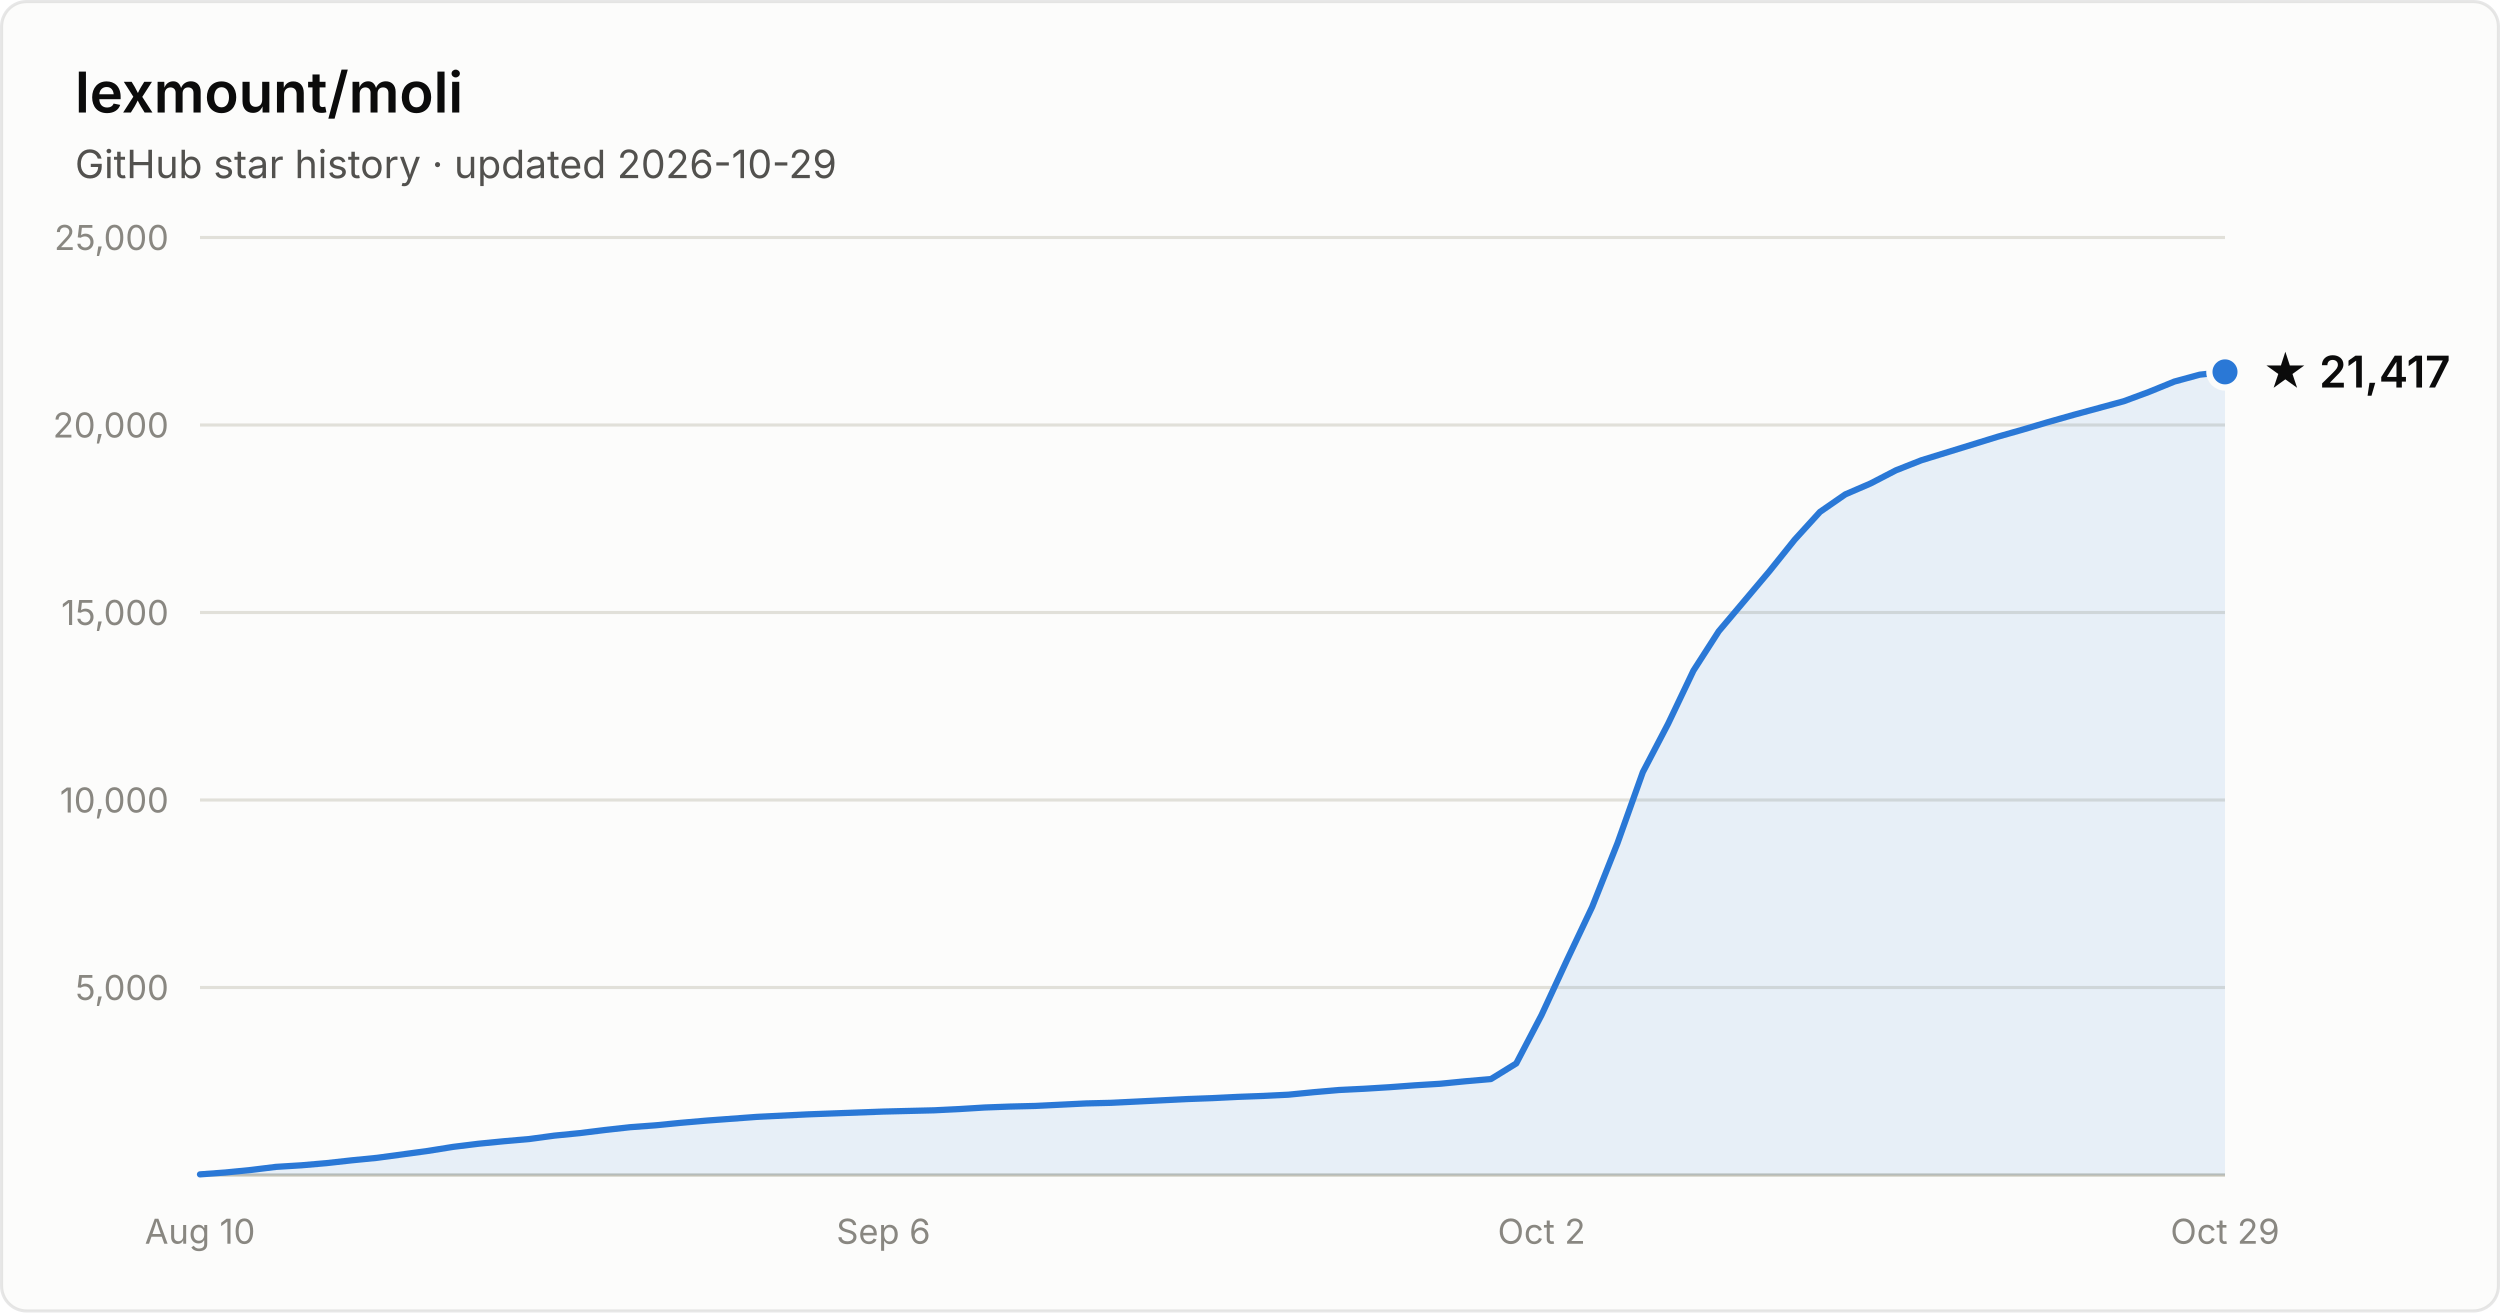
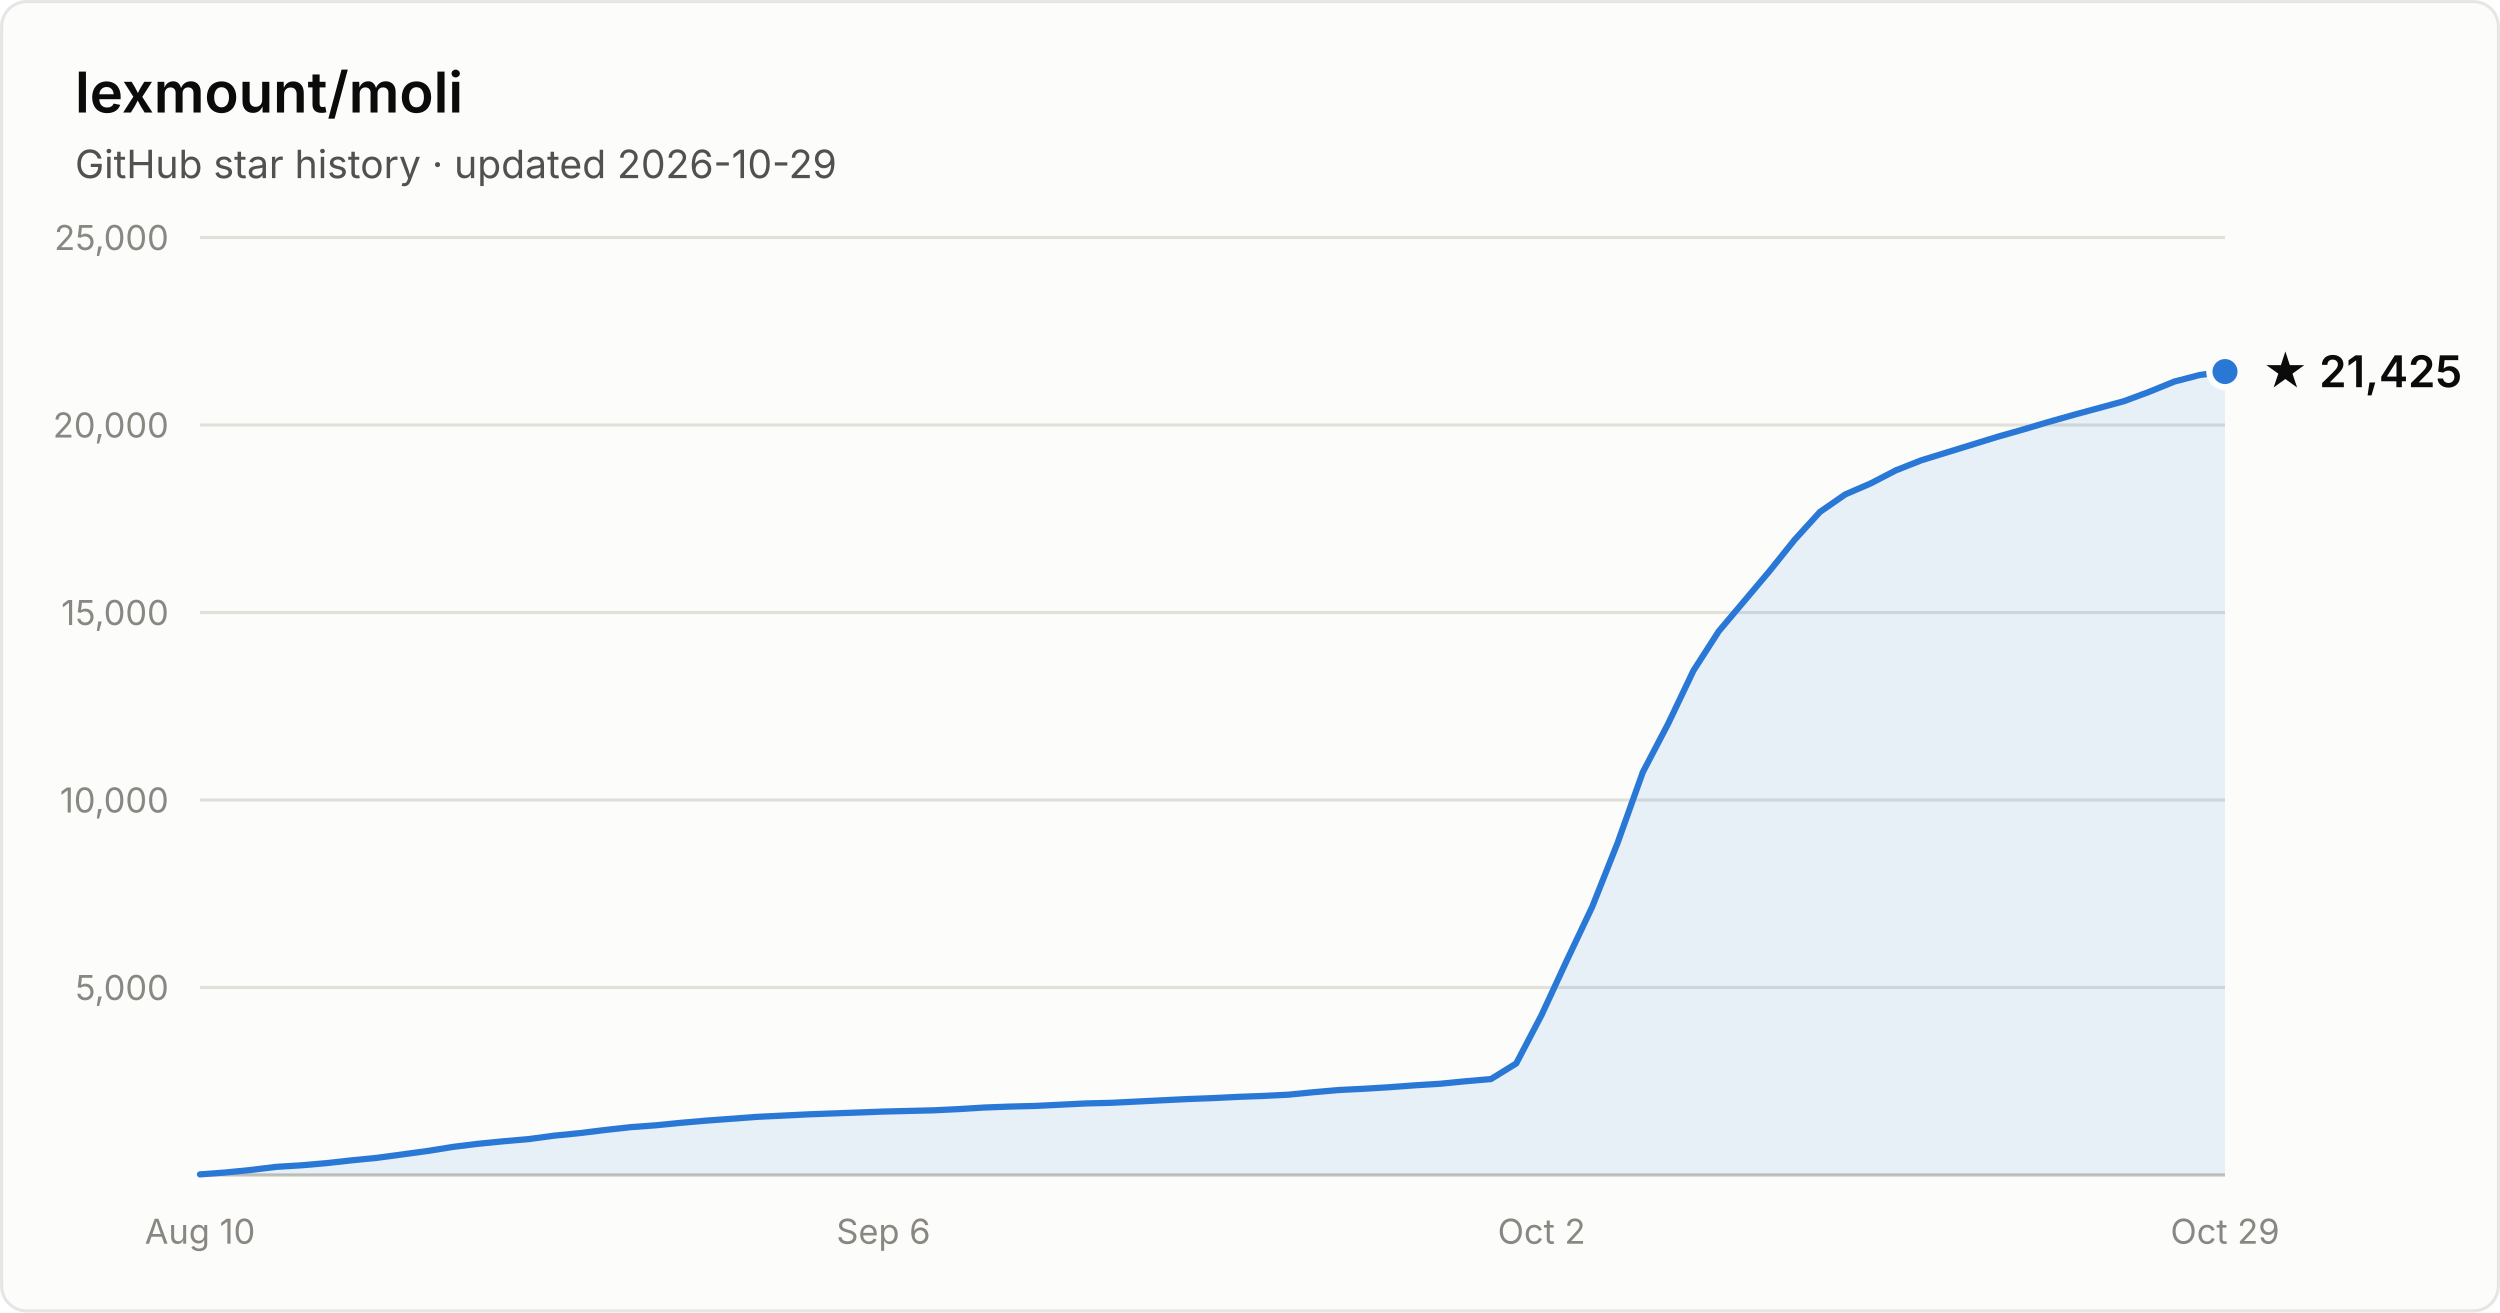
- <svg xmlns="http://www.w3.org/2000/svg" width="800" height="420" viewBox="0 0 800 420" font-family="system-ui, -apple-system, Segoe UI, sans-serif" role="img" aria-label="Star history of lexmount/moli: 21,417 stars as of 2026-10-29">
+ <svg xmlns="http://www.w3.org/2000/svg" width="800" height="420" viewBox="0 0 800 420" font-family="system-ui, -apple-system, Segoe UI, sans-serif" role="img" aria-label="Star history of lexmount/moli: 21,425 stars as of 2026-10-29">
  <rect x="0.5" y="0.5" width="799" height="419" rx="8" fill="#fcfcfb" stroke="rgba(11,11,11,0.10)" />
  <text x="24" y="36" fill="#0b0b0b" font-size="18" font-weight="600">lexmount/moli</text>
  <text x="24" y="57" fill="#52514e" font-size="12.5">GitHub star history · updated 2026-10-29</text>
  <line x1="64" y1="316.0" x2="712" y2="316.0" stroke="#e1e0d9" stroke-width="1" />
  <text x="54" y="320.0" text-anchor="end" fill="#898781" font-size="11" style="font-variant-numeric:tabular-nums">5,000</text>
  <line x1="64" y1="256.0" x2="712" y2="256.0" stroke="#e1e0d9" stroke-width="1" />
  <text x="54" y="260.0" text-anchor="end" fill="#898781" font-size="11" style="font-variant-numeric:tabular-nums">10,000</text>
  <line x1="64" y1="196.0" x2="712" y2="196.0" stroke="#e1e0d9" stroke-width="1" />
  <text x="54" y="200.0" text-anchor="end" fill="#898781" font-size="11" style="font-variant-numeric:tabular-nums">15,000</text>
  <line x1="64" y1="136.0" x2="712" y2="136.0" stroke="#e1e0d9" stroke-width="1" />
  <text x="54" y="140.0" text-anchor="end" fill="#898781" font-size="11" style="font-variant-numeric:tabular-nums">20,000</text>
  <line x1="64" y1="76.0" x2="712" y2="76.0" stroke="#e1e0d9" stroke-width="1" />
  <text x="54" y="80.0" text-anchor="end" fill="#898781" font-size="11" style="font-variant-numeric:tabular-nums">25,000</text>
  <line x1="64" y1="376" x2="712" y2="376" stroke="#c3c2b7" stroke-width="1" />
  <text x="64.0" y="398" text-anchor="middle" fill="#898781" font-size="11" style="font-variant-numeric:tabular-nums">Aug 10</text>
  <text x="282.7" y="398" text-anchor="middle" fill="#898781" font-size="11" style="font-variant-numeric:tabular-nums">Sep 6</text>
  <text x="493.3" y="398" text-anchor="middle" fill="#898781" font-size="11" style="font-variant-numeric:tabular-nums">Oct 2</text>
  <text x="712.0" y="398" text-anchor="middle" fill="#898781" font-size="11" style="font-variant-numeric:tabular-nums">Oct 29</text>
-   <path d="M64.0 375.8 L72.1 375.2 L80.2 374.4 L88.3 373.4 L96.4 372.9 L104.5 372.2 L112.6 371.3 L120.7 370.5 L128.8 369.4 L136.9 368.3 L145.0 367.0 L153.1 366.0 L161.2 365.2 L169.3 364.5 L177.4 363.4 L185.5 362.6 L193.6 361.6 L201.7 360.7 L209.8 360.1 L217.9 359.3 L226.0 358.6 L234.1 358.0 L242.2 357.4 L250.3 357.0 L258.4 356.6 L266.5 356.3 L274.6 356.0 L282.7 355.7 L290.8 355.5 L298.9 355.3 L307.0 354.9 L315.1 354.4 L323.2 354.1 L331.3 353.9 L339.4 353.5 L347.5 353.1 L355.6 352.9 L363.7 352.5 L371.8 352.1 L379.9 351.7 L388.0 351.4 L396.1 351.0 L404.2 350.7 L412.3 350.3 L420.4 349.5 L428.5 348.8 L436.6 348.4 L444.7 347.9 L452.8 347.3 L460.9 346.8 L469.0 346.0 L477.1 345.3 L485.2 340.3 L493.3 324.8 L501.4 307.3 L509.5 290.2 L517.6 269.8 L525.7 247.1 L533.8 231.6 L541.9 214.6 L550.0 202.0 L558.1 192.4 L566.2 182.8 L574.3 172.7 L582.4 163.8 L590.5 158.2 L598.6 154.7 L606.7 150.5 L614.8 147.3 L622.9 144.8 L631.0 142.3 L639.1 139.8 L647.2 137.5 L655.3 135.1 L663.4 132.8 L671.5 130.6 L679.6 128.4 L687.7 125.4 L695.8 122.1 L703.9 119.9 L712.0 119.0 L712.0 376 L64.0 376 Z" fill="#2a78d6" fill-opacity="0.1" />
-   <path d="M64.0 375.8 L72.1 375.2 L80.2 374.4 L88.3 373.4 L96.4 372.9 L104.5 372.2 L112.6 371.3 L120.7 370.5 L128.8 369.4 L136.9 368.3 L145.0 367.0 L153.1 366.0 L161.2 365.2 L169.3 364.5 L177.4 363.4 L185.5 362.6 L193.6 361.6 L201.7 360.7 L209.8 360.1 L217.9 359.3 L226.0 358.6 L234.1 358.0 L242.2 357.4 L250.3 357.0 L258.4 356.6 L266.5 356.3 L274.6 356.0 L282.7 355.7 L290.8 355.5 L298.9 355.3 L307.0 354.9 L315.1 354.4 L323.2 354.1 L331.3 353.9 L339.4 353.5 L347.5 353.1 L355.6 352.9 L363.7 352.5 L371.8 352.1 L379.9 351.7 L388.0 351.4 L396.1 351.0 L404.2 350.7 L412.3 350.3 L420.4 349.5 L428.5 348.8 L436.6 348.4 L444.7 347.9 L452.8 347.3 L460.9 346.8 L469.0 346.0 L477.1 345.3 L485.2 340.3 L493.3 324.8 L501.4 307.3 L509.5 290.2 L517.6 269.8 L525.7 247.1 L533.8 231.6 L541.9 214.6 L550.0 202.0 L558.1 192.4 L566.2 182.8 L574.3 172.7 L582.4 163.8 L590.5 158.2 L598.6 154.7 L606.7 150.5 L614.8 147.3 L622.9 144.8 L631.0 142.3 L639.1 139.8 L647.2 137.5 L655.3 135.1 L663.4 132.8 L671.5 130.6 L679.6 128.4 L687.7 125.4 L695.8 122.1 L703.9 119.9 L712.0 119.0" fill="none" stroke="#2a78d6" stroke-width="2" stroke-linejoin="round" stroke-linecap="round" />
-   <circle cx="712.0" cy="119.0" r="5" fill="#2a78d6" stroke="#fcfcfb" stroke-width="2" />
-   <text x="724.0" y="124.0" fill="#0b0b0b" font-size="14" font-weight="600">★ 21,417</text>
+   <path d="M64.0 375.8 L72.1 375.2 L80.2 374.4 L88.3 373.4 L96.4 372.9 L104.5 372.2 L112.6 371.3 L120.7 370.5 L128.8 369.4 L136.9 368.3 L145.0 367.0 L153.1 366.0 L161.2 365.2 L169.3 364.5 L177.4 363.4 L185.5 362.6 L193.6 361.6 L201.7 360.7 L209.8 360.1 L217.9 359.3 L226.0 358.6 L234.1 358.0 L242.2 357.4 L250.3 357.0 L258.4 356.6 L266.5 356.3 L274.6 356.0 L282.7 355.7 L290.8 355.5 L298.9 355.3 L307.0 354.9 L315.1 354.4 L323.2 354.1 L331.3 353.9 L339.4 353.5 L347.5 353.1 L355.6 352.9 L363.7 352.5 L371.8 352.1 L379.9 351.7 L388.0 351.4 L396.1 351.0 L404.2 350.7 L412.3 350.3 L420.4 349.5 L428.5 348.8 L436.6 348.4 L444.7 347.9 L452.8 347.3 L460.9 346.8 L469.0 346.0 L477.1 345.3 L485.2 340.3 L493.3 324.8 L501.4 307.3 L509.5 290.2 L517.6 269.8 L525.7 247.1 L533.8 231.6 L541.9 214.6 L550.0 202.0 L558.1 192.4 L566.2 182.8 L574.3 172.7 L582.4 163.8 L590.5 158.2 L598.6 154.7 L606.7 150.5 L614.8 147.3 L622.9 144.8 L631.0 142.3 L639.1 139.8 L647.2 137.5 L655.3 135.1 L663.4 132.8 L671.5 130.6 L679.6 128.4 L687.7 125.4 L695.8 122.1 L703.9 120.0 L712.0 118.9 L712.0 376 L64.0 376 Z" fill="#2a78d6" fill-opacity="0.1" />
+   <path d="M64.0 375.8 L72.1 375.2 L80.2 374.4 L88.3 373.4 L96.4 372.9 L104.5 372.2 L112.6 371.3 L120.7 370.5 L128.8 369.4 L136.9 368.3 L145.0 367.0 L153.1 366.0 L161.2 365.2 L169.3 364.5 L177.4 363.4 L185.5 362.6 L193.6 361.6 L201.7 360.7 L209.8 360.1 L217.9 359.3 L226.0 358.6 L234.1 358.0 L242.2 357.4 L250.3 357.0 L258.4 356.6 L266.5 356.3 L274.6 356.0 L282.7 355.7 L290.8 355.5 L298.9 355.3 L307.0 354.9 L315.1 354.4 L323.2 354.1 L331.3 353.9 L339.4 353.5 L347.5 353.1 L355.6 352.9 L363.7 352.5 L371.8 352.1 L379.9 351.7 L388.0 351.4 L396.1 351.0 L404.2 350.7 L412.3 350.3 L420.4 349.5 L428.5 348.8 L436.6 348.4 L444.7 347.9 L452.8 347.3 L460.9 346.8 L469.0 346.0 L477.1 345.3 L485.2 340.3 L493.3 324.8 L501.4 307.3 L509.5 290.2 L517.6 269.8 L525.7 247.1 L533.8 231.6 L541.9 214.6 L550.0 202.0 L558.1 192.4 L566.2 182.8 L574.3 172.7 L582.4 163.8 L590.5 158.2 L598.6 154.7 L606.7 150.5 L614.8 147.3 L622.9 144.8 L631.0 142.3 L639.1 139.8 L647.2 137.5 L655.3 135.1 L663.4 132.8 L671.5 130.6 L679.6 128.4 L687.7 125.4 L695.8 122.1 L703.9 120.0 L712.0 118.9" fill="none" stroke="#2a78d6" stroke-width="2" stroke-linejoin="round" stroke-linecap="round" />
+   <circle cx="712.0" cy="118.9" r="5" fill="#2a78d6" stroke="#fcfcfb" stroke-width="2" />
+   <text x="724.0" y="123.9" fill="#0b0b0b" font-size="14" font-weight="600">★ 21,425</text>
</svg>
